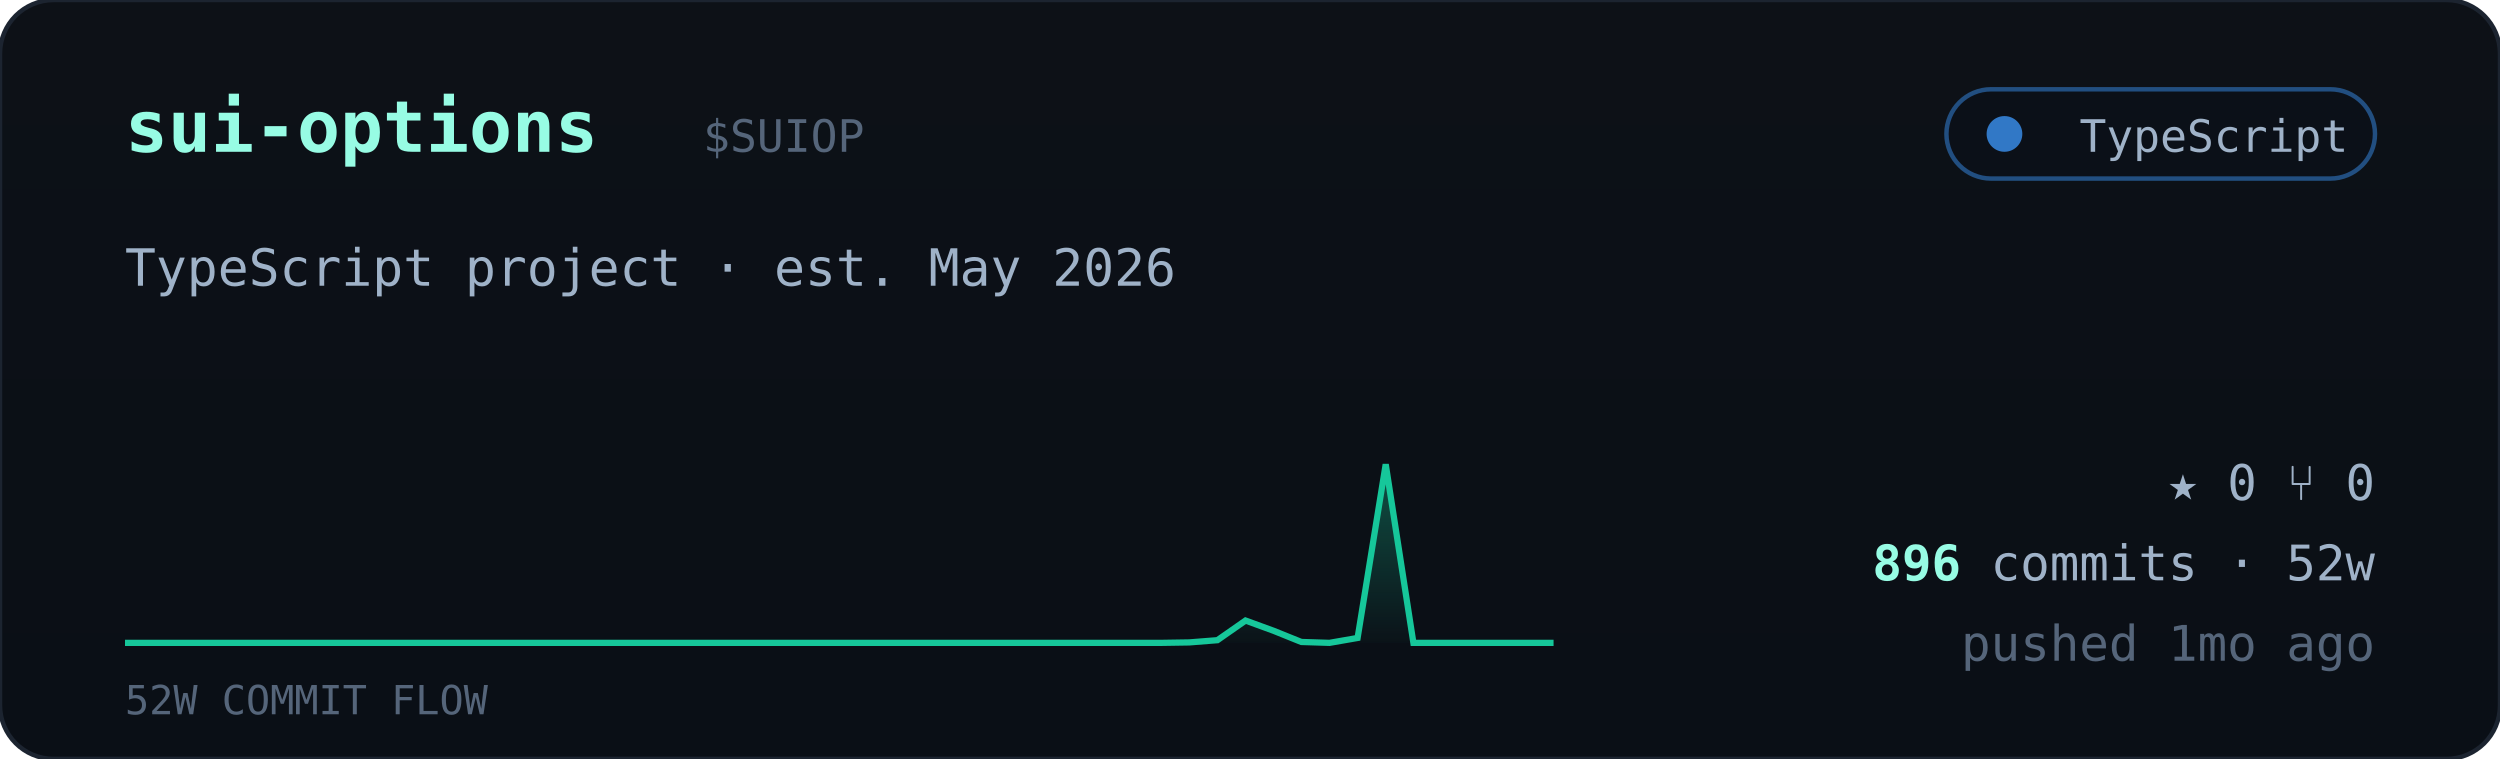
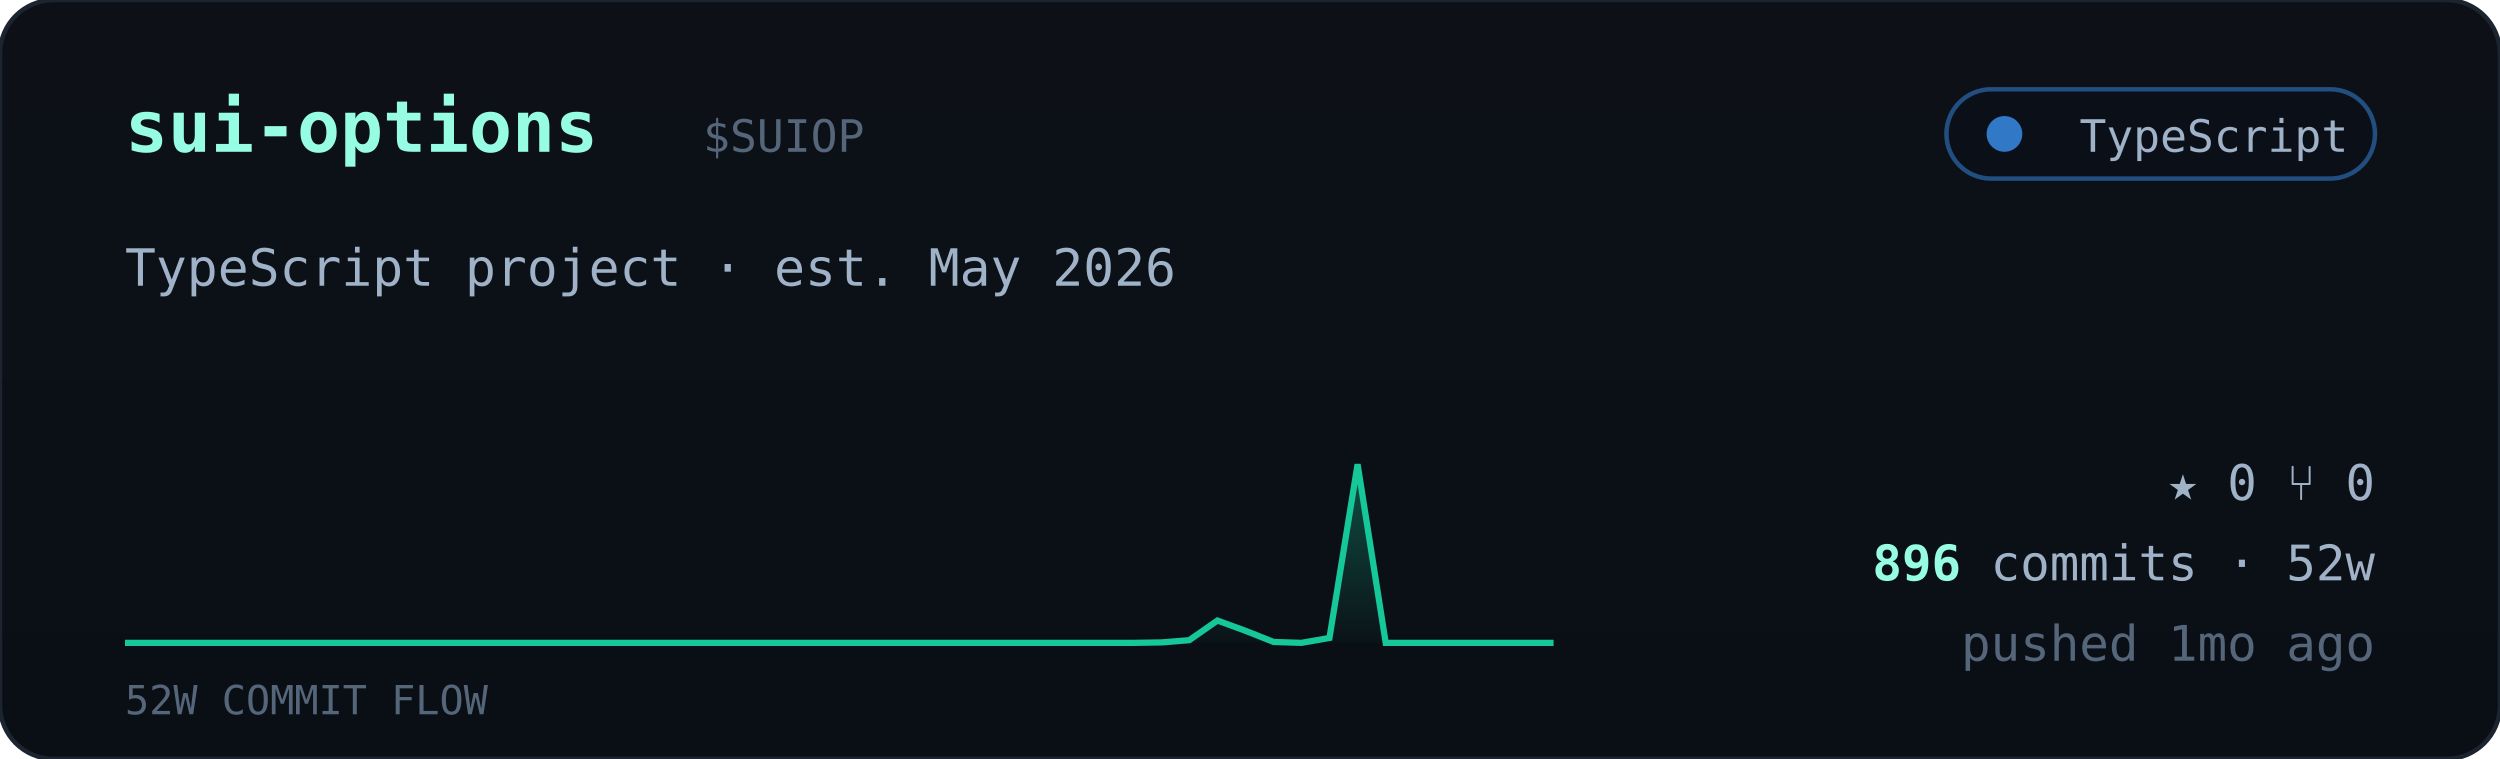
<svg xmlns="http://www.w3.org/2000/svg" viewBox="0 0 560 170" width="560" font-family="ui-monospace,'JetBrains Mono','SF Mono',Menlo,Consolas,monospace">
  <defs>
    <linearGradient id="cardbg" x1="0" y1="0" x2="0" y2="1">
      <stop offset="0" stop-color="#0d1117" />
      <stop offset="1" stop-color="#0a0f16" />
    </linearGradient>
    <linearGradient id="sparkfill" x1="0" y1="0" x2="0" y2="1">
      <stop offset="0" stop-color="#16c79a" stop-opacity="0.35" />
      <stop offset="1" stop-color="#16c79a" stop-opacity="0.02" />
    </linearGradient>
  </defs>
  <rect width="560" height="170" rx="12" fill="url(#cardbg)" stroke="#1c2430" />
  <text x="28" y="34" font-size="16" font-weight="700" fill="#97fce4">sui-options</text>
  <text x="157.5" y="34" font-size="10" fill="#55657a">$SUIOP</text>
  <g>
    <rect x="436" y="20" width="96" height="20" rx="10" fill="#0b1018" stroke="#3178c6" stroke-opacity="0.6" />
    <circle cx="449" cy="30" r="4" fill="#3178c6" />
    <text x="526" y="34" text-anchor="end" font-size="10" fill="#9fb2c8">TypeScript</text>
  </g>
  <text x="28" y="64" font-size="11.5" fill="#9fb2c8">TypeScript project · est. May 2026</text>
-   <polygon points="28,144 28.0,144.0 34.3,144.0 40.5,144.0 46.8,144.0 53.1,144.0 59.4,144.0 65.6,144.0 71.9,144.0 78.2,144.0 84.5,144.0 90.7,144.0 97.0,144.0 103.3,144.0 109.6,144.0 115.8,144.0 122.1,144.0 128.4,144.0 134.7,144.0 140.9,144.0 147.2,144.0 153.5,144.0 159.8,144.0 166.0,144.0 172.3,144.0 178.6,144.0 184.9,144.0 191.1,144.0 197.4,144.0 203.7,144.0 210.0,144.0 216.2,144.0 222.5,144.0 228.8,144.0 235.1,144.0 241.3,144.0 247.6,144.0 253.9,144.0 260.2,144.0 266.4,143.9 272.7,143.4 279.0,139.0 285.3,141.3 291.5,143.8 297.8,144.0 304.1,142.9 310.4,104.0 316.6,144.0 322.9,144.0 329.2,144.0 335.5,144.0 341.7,144.0 348.0,144.0 348,144" fill="url(#sparkfill)" />
-   <polyline points="28.0,144.0 34.3,144.0 40.5,144.0 46.8,144.0 53.1,144.0 59.4,144.0 65.6,144.0 71.9,144.0 78.2,144.0 84.5,144.0 90.7,144.0 97.0,144.0 103.3,144.0 109.6,144.0 115.8,144.0 122.1,144.0 128.4,144.0 134.7,144.0 140.9,144.0 147.2,144.0 153.5,144.0 159.8,144.0 166.0,144.0 172.3,144.0 178.6,144.0 184.9,144.0 191.1,144.0 197.4,144.0 203.7,144.0 210.0,144.0 216.2,144.0 222.5,144.0 228.8,144.0 235.1,144.0 241.3,144.0 247.6,144.0 253.9,144.0 260.2,144.0 266.4,143.9 272.7,143.4 279.0,139.0 285.3,141.3 291.5,143.8 297.8,144.0 304.1,142.9 310.4,104.0 316.6,144.0 322.9,144.0 329.2,144.0 335.5,144.0 341.7,144.0 348.0,144.0" fill="none" stroke="#16c79a" stroke-width="1.4" />
+   <polygon points="28,144 28.0,144.0 34.3,144.0 40.5,144.0 46.8,144.0 53.1,144.0 59.4,144.0 65.6,144.0 71.9,144.0 78.2,144.0 84.5,144.0 90.7,144.0 97.0,144.0 103.3,144.0 109.6,144.0 115.8,144.0 122.1,144.0 128.4,144.0 134.7,144.0 140.9,144.0 147.2,144.0 153.5,144.0 159.8,144.0 166.0,144.0 172.3,144.0 178.6,144.0 184.9,144.0 191.1,144.0 197.4,144.0 203.7,144.0 210.0,144.0 216.2,144.0 222.5,144.0 228.8,144.0 235.1,144.0 241.3,144.0 247.6,144.0 253.9,144.0 260.2,143.9 266.4,143.4 272.7,139.0 279.0,141.3 285.3,143.8 291.5,144.0 297.8,142.9 304.1,104.0 310.4,144.0 316.6,144.0 322.9,144.0 329.2,144.0 335.5,144.0 341.7,144.0 348.0,144.0 348,144" fill="url(#sparkfill)" />
+   <polyline points="28.0,144.0 34.3,144.0 40.5,144.0 46.8,144.0 53.1,144.0 59.4,144.0 65.6,144.0 71.9,144.0 78.2,144.0 84.5,144.0 90.7,144.0 97.0,144.0 103.3,144.0 109.6,144.0 115.8,144.0 122.1,144.0 128.4,144.0 134.7,144.0 140.9,144.0 147.2,144.0 153.5,144.0 159.8,144.0 166.0,144.0 172.3,144.0 178.6,144.0 184.9,144.0 191.1,144.0 197.4,144.0 203.7,144.0 210.0,144.0 216.2,144.0 222.5,144.0 228.8,144.0 235.1,144.0 241.3,144.0 247.6,144.0 253.9,144.0 260.2,143.9 266.4,143.4 272.7,139.0 279.0,141.3 285.3,143.8 291.5,144.0 297.8,142.9 304.1,104.0 310.4,144.0 316.6,144.0 322.9,144.0 329.2,144.0 335.5,144.0 341.7,144.0 348.0,144.0" fill="none" stroke="#16c79a" stroke-width="1.4" />
  <text x="28" y="160" font-size="9" fill="#55657a">52W COMMIT FLOW</text>
  <g font-size="11" fill="#9fb2c8">
    <text x="532" y="112" text-anchor="end">★ 0   ⑂ 0</text>
    <text x="532" y="130" text-anchor="end">
      <tspan fill="#97fce4" font-weight="700">896</tspan> commits · 52w</text>
    <text x="532" y="148" text-anchor="end" fill="#55657a">pushed 1mo ago</text>
  </g>
</svg>
